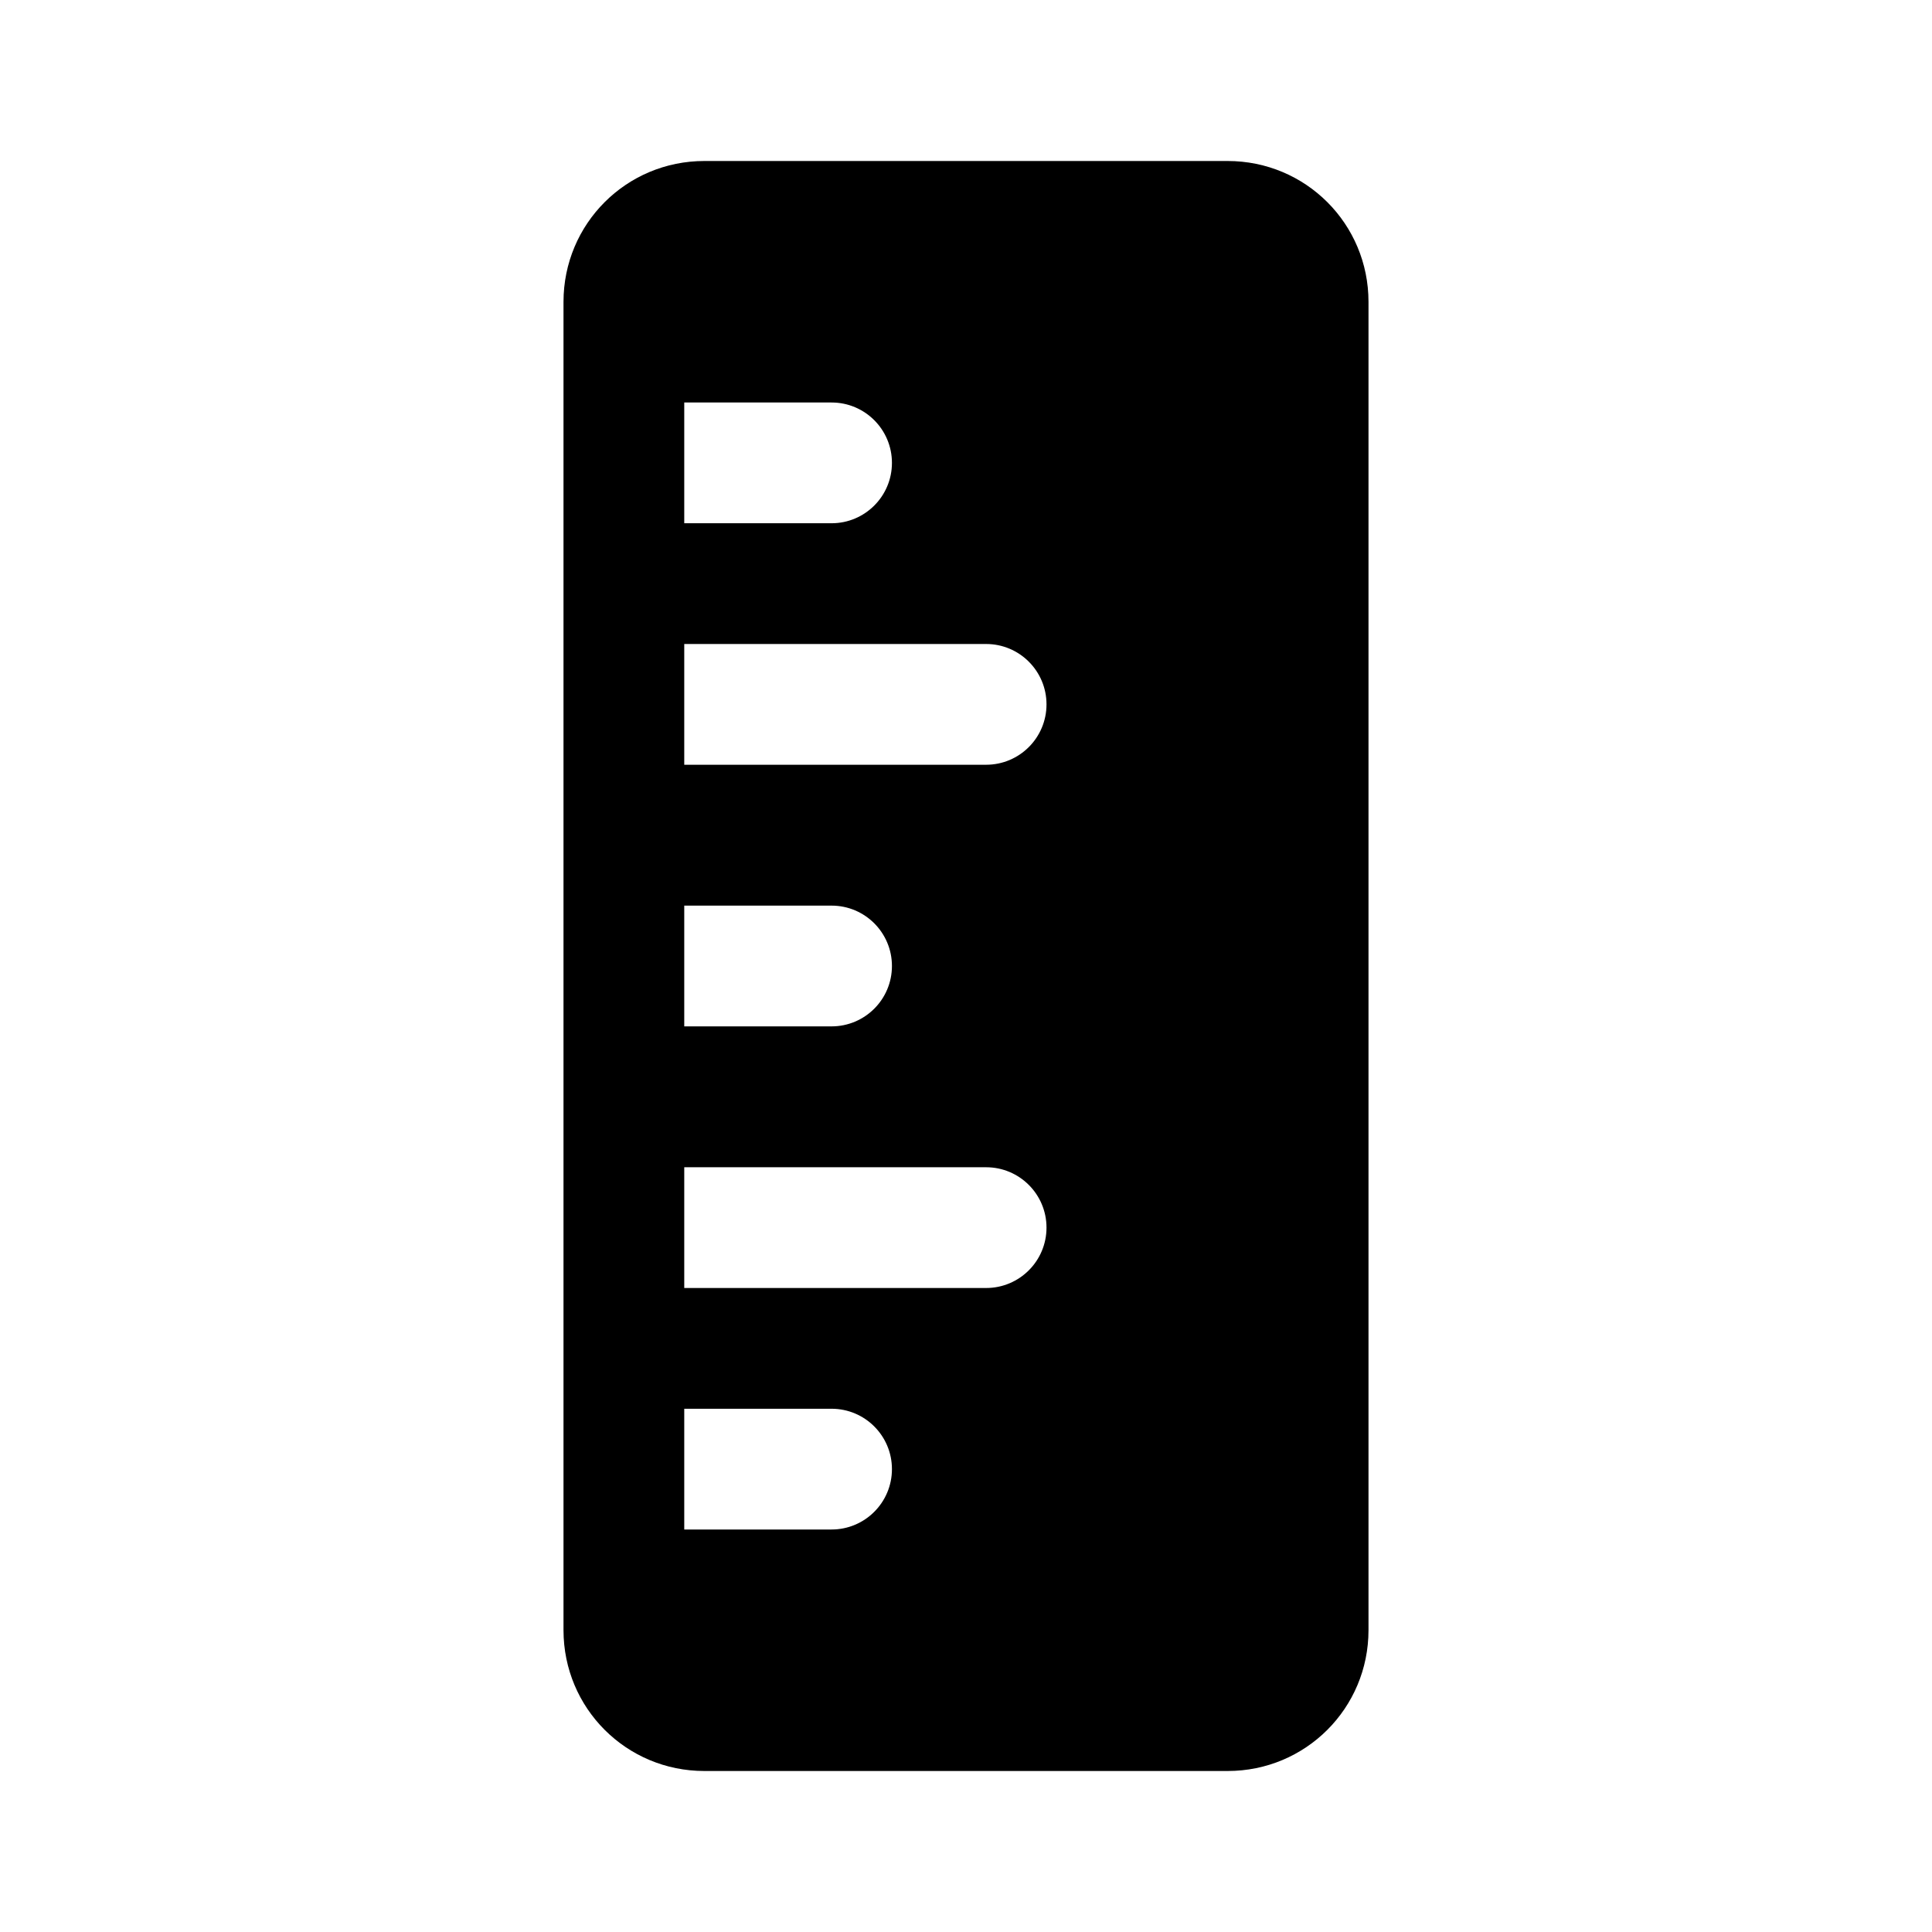
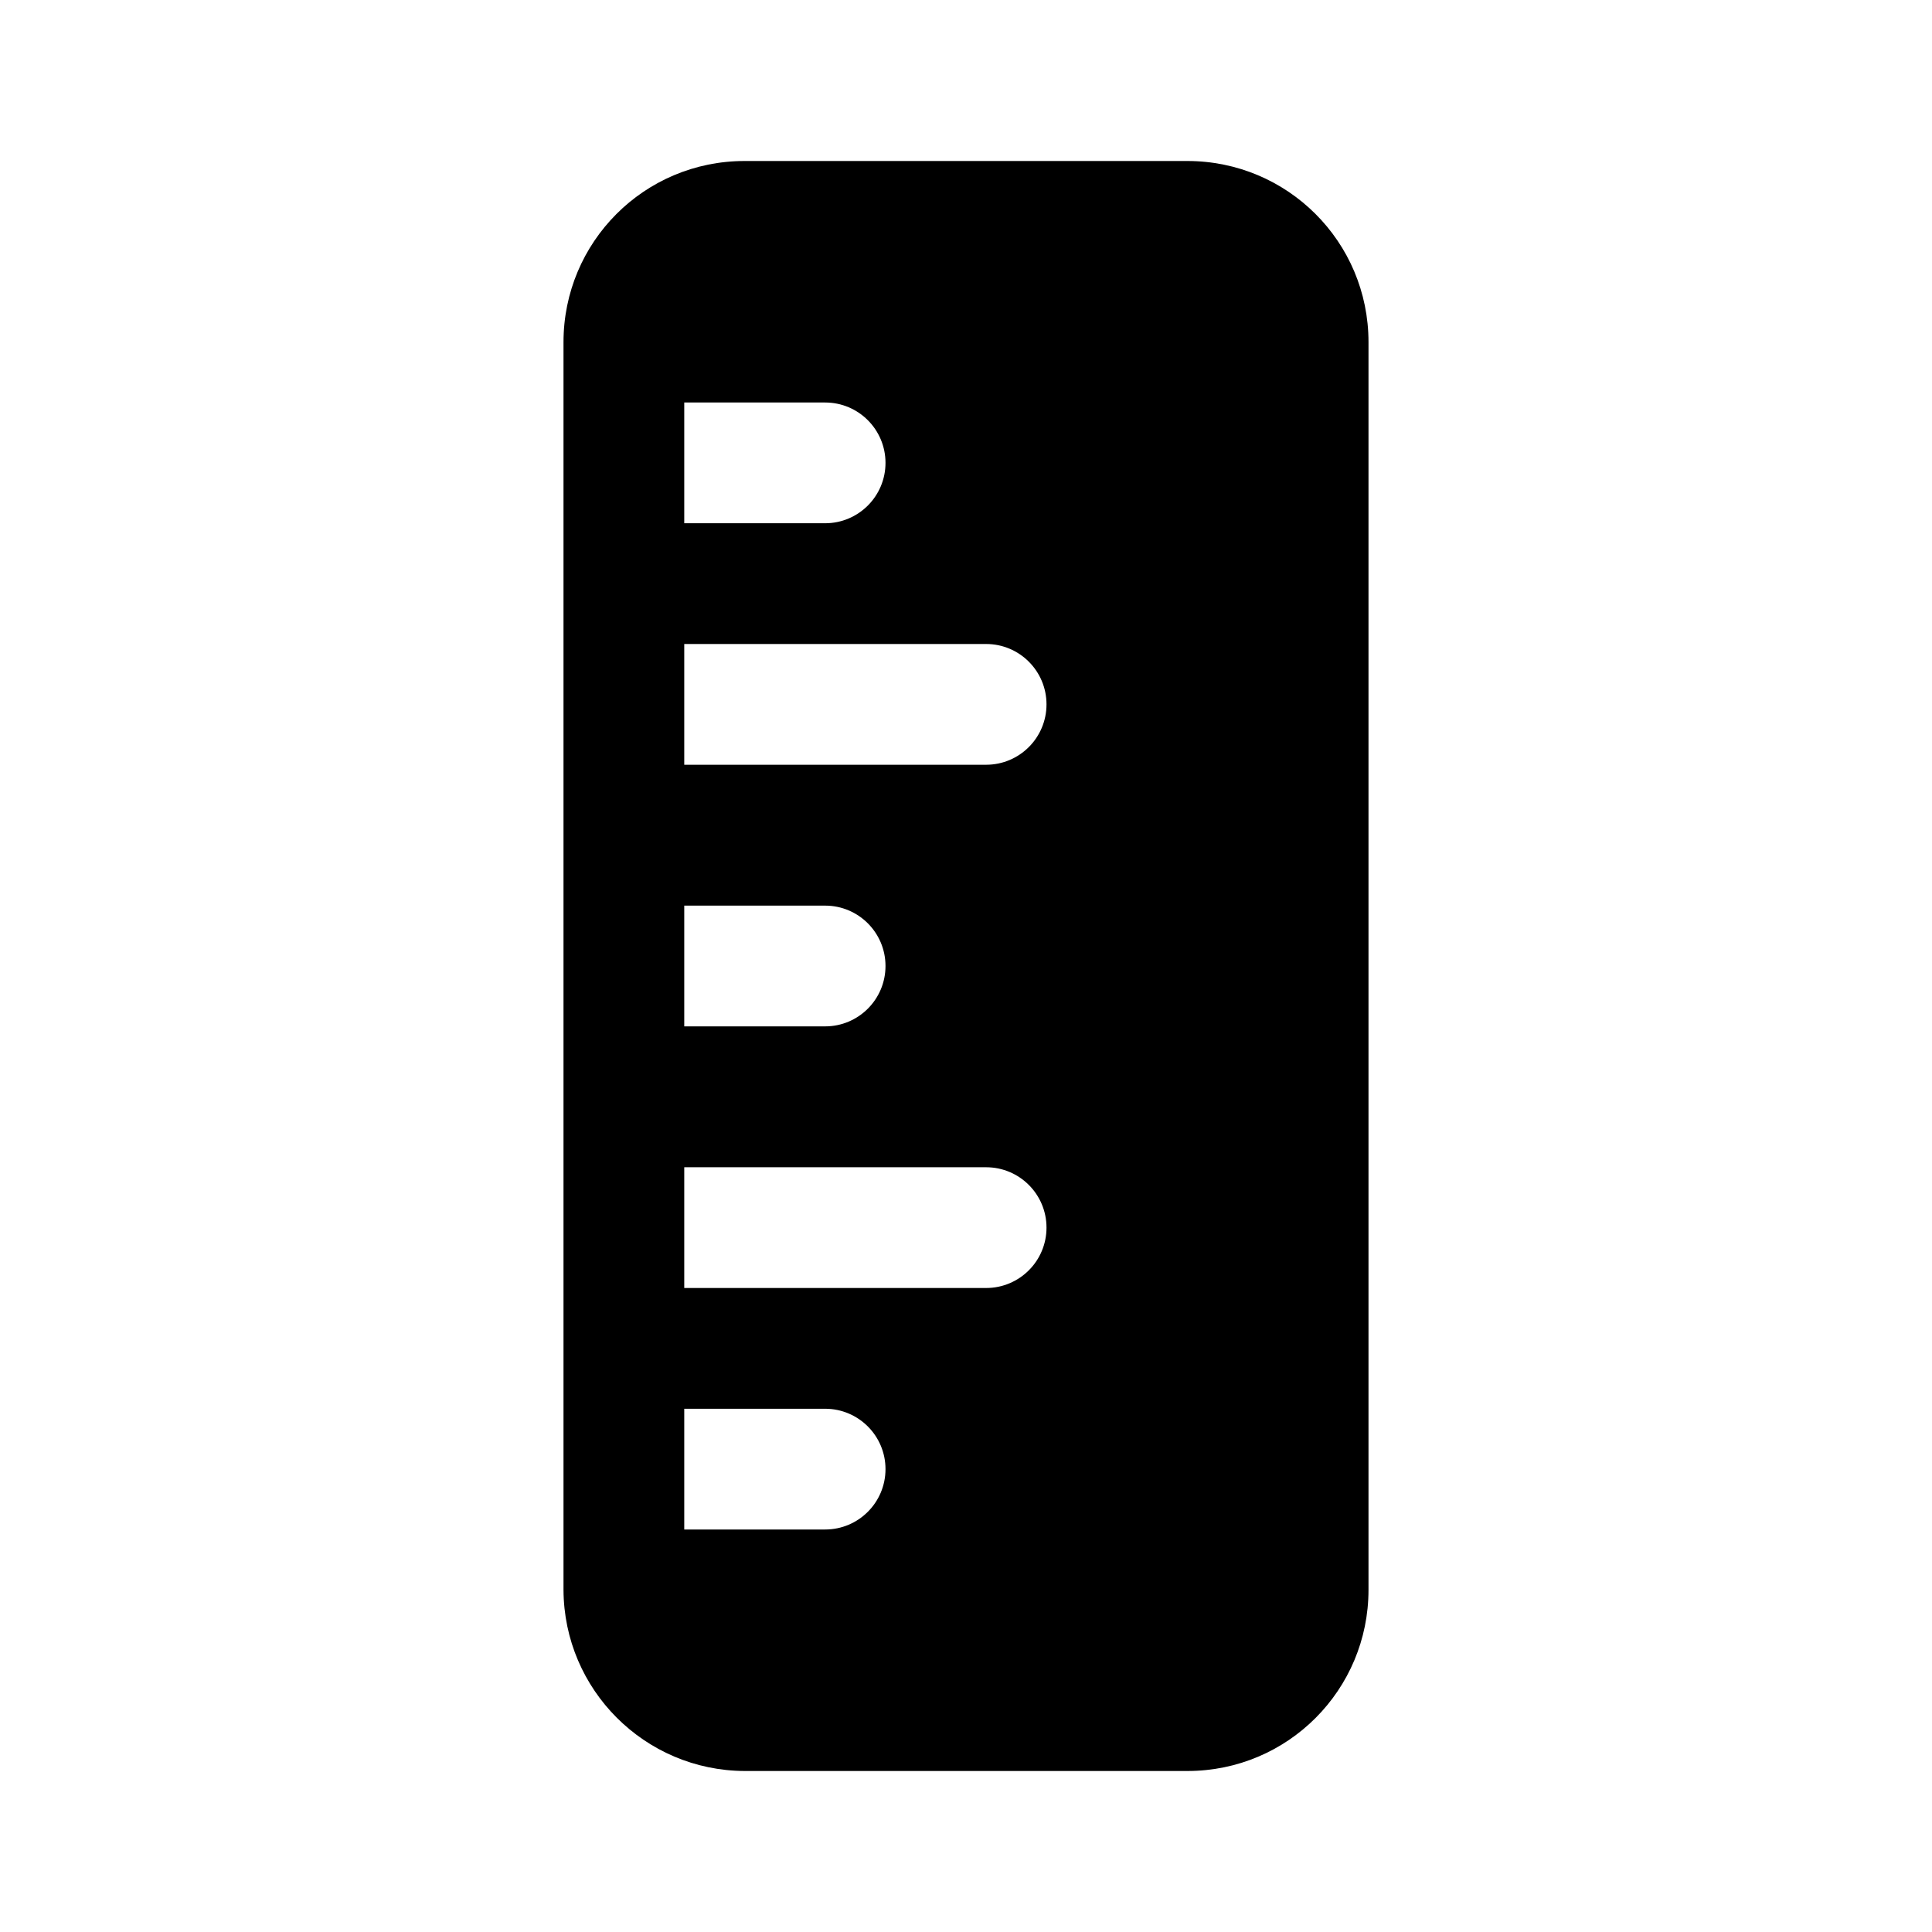
<svg xmlns="http://www.w3.org/2000/svg" width="24" height="24" viewBox="0 0 24 24">
-   <path d="M15.25 2c.97 0 1.75.78 1.75 1.75v16.5c0 .97-.78 1.75-1.75 1.75h-6.5C7.78 22 7 21.22 7 20.25V3.75C7 2.78 7.78 2 8.75 2h6.5zm-3 6H8.5v1.5h3.75a.75.75 0 000-1.5zm-1.92 3.25H8.5v1.5h1.83a.75.75 0 100-1.5zm1.92 3.25H8.5V16h3.75a.75.75 0 000-1.5zm-1.92 3H8.5V19h1.83a.75.75 0 000-1.5zm0-12.5H8.5v1.5h1.83a.75.75 0 000-1.5z" />
+   <path d="M7 4.25C7 3.01 8 2 9.25 2h5.5C15.99 2 17 3 17 4.25v15.5c0 1.24-1 2.25-2.25 2.25h-5.5A2.26 2.26 0 017 19.75V4.25zM8.5 5v1.5h1.75a.75.75 0 000-1.5H8.5zm0 3v1.5h3.75a.75.75 0 000-1.5H8.5zm0 3.25v1.5h1.75a.75.75 0 000-1.5H8.5zm0 3.25V16h3.75a.75.75 0 000-1.5H8.5zm0 3V19h1.75a.75.75 0 000-1.5H8.5z" />
</svg>
